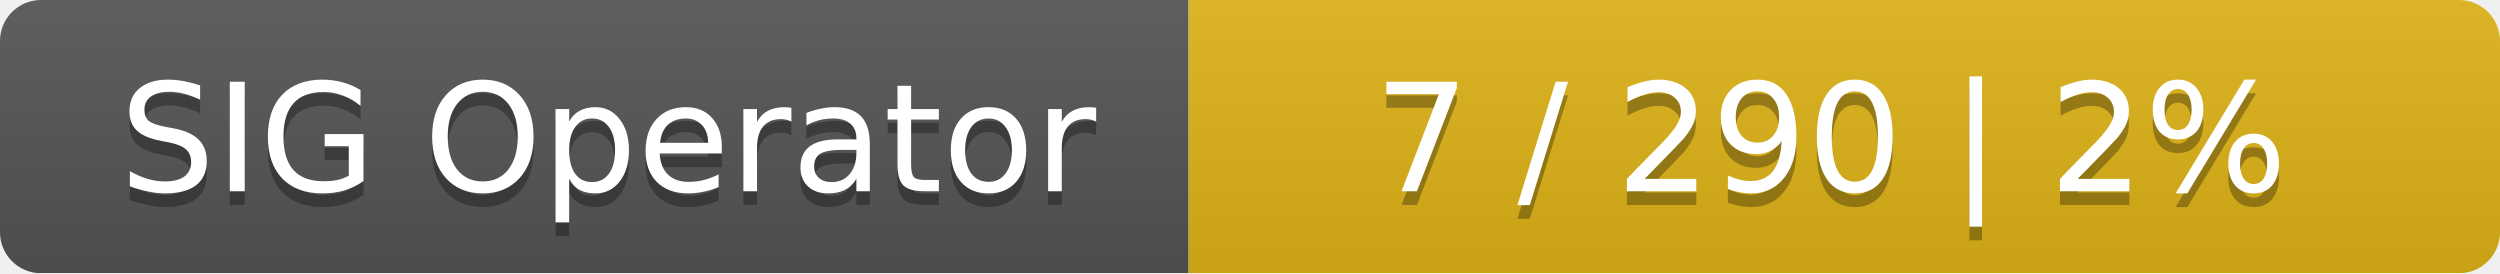
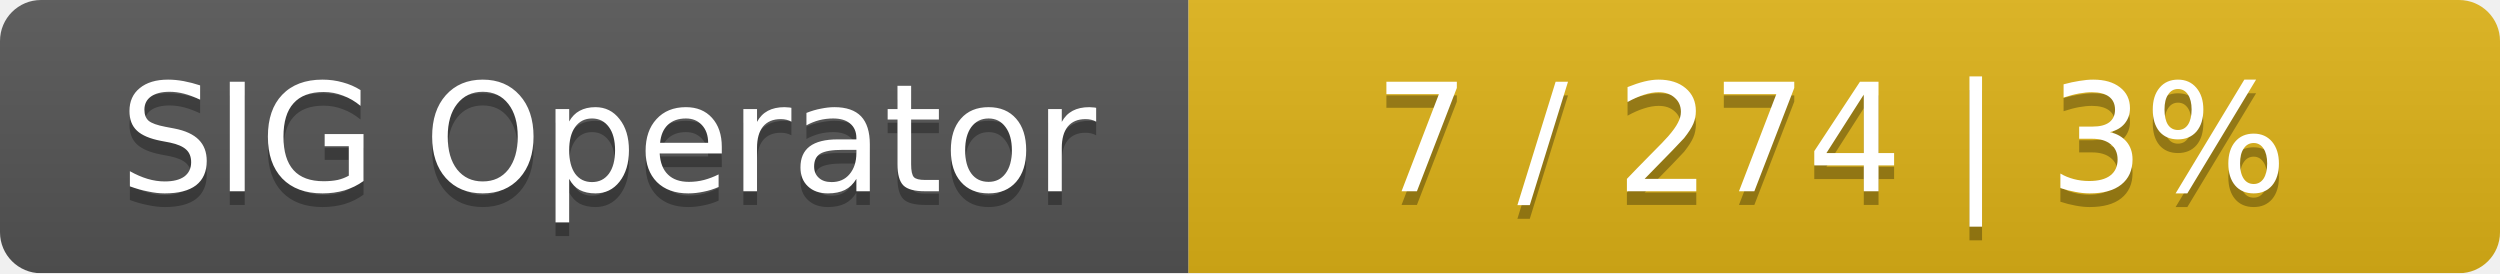
<svg xmlns="http://www.w3.org/2000/svg" width="183" height="20">
  <linearGradient id="smooth" x2="0" y2="100%">
    <stop offset="0" stop-color="#bbb" stop-opacity=".1" />
    <stop offset="1" stop-opacity=".1" />
  </linearGradient>
  <mask id="round">
    <rect width="183" height="20" rx="3" fill="#fff" />
  </mask>
  <g mask="url(#round)">
    <rect width="87" height="20" fill="#555" />
    <rect x="87" width="96" height="20" fill="#dfb317" />
    <rect width="183" height="20" fill="url(#smooth)" />
  </g>
  <g fill="#fff" text-anchor="middle" font-family="DejaVu Sans,Verdana,Geneva,sans-serif" font-size="11">
    <text x="44.5" y="15" fill="#010101" fill-opacity=".3">SIG Operator</text>
    <text x="44.5" y="14">SIG Operator</text>
-     <text x="134" y="15" fill="#010101" fill-opacity=".3">7 / 290    |    2%</text>
-     <text x="134" y="14">7 / 290    |    2%</text>
+     <text x="134" y="15" fill="#010101" fill-opacity=".3">7 / 274    |    3%</text>
+     <text x="134" y="14">7 / 274    |    3%</text>
  </g>
</svg>
